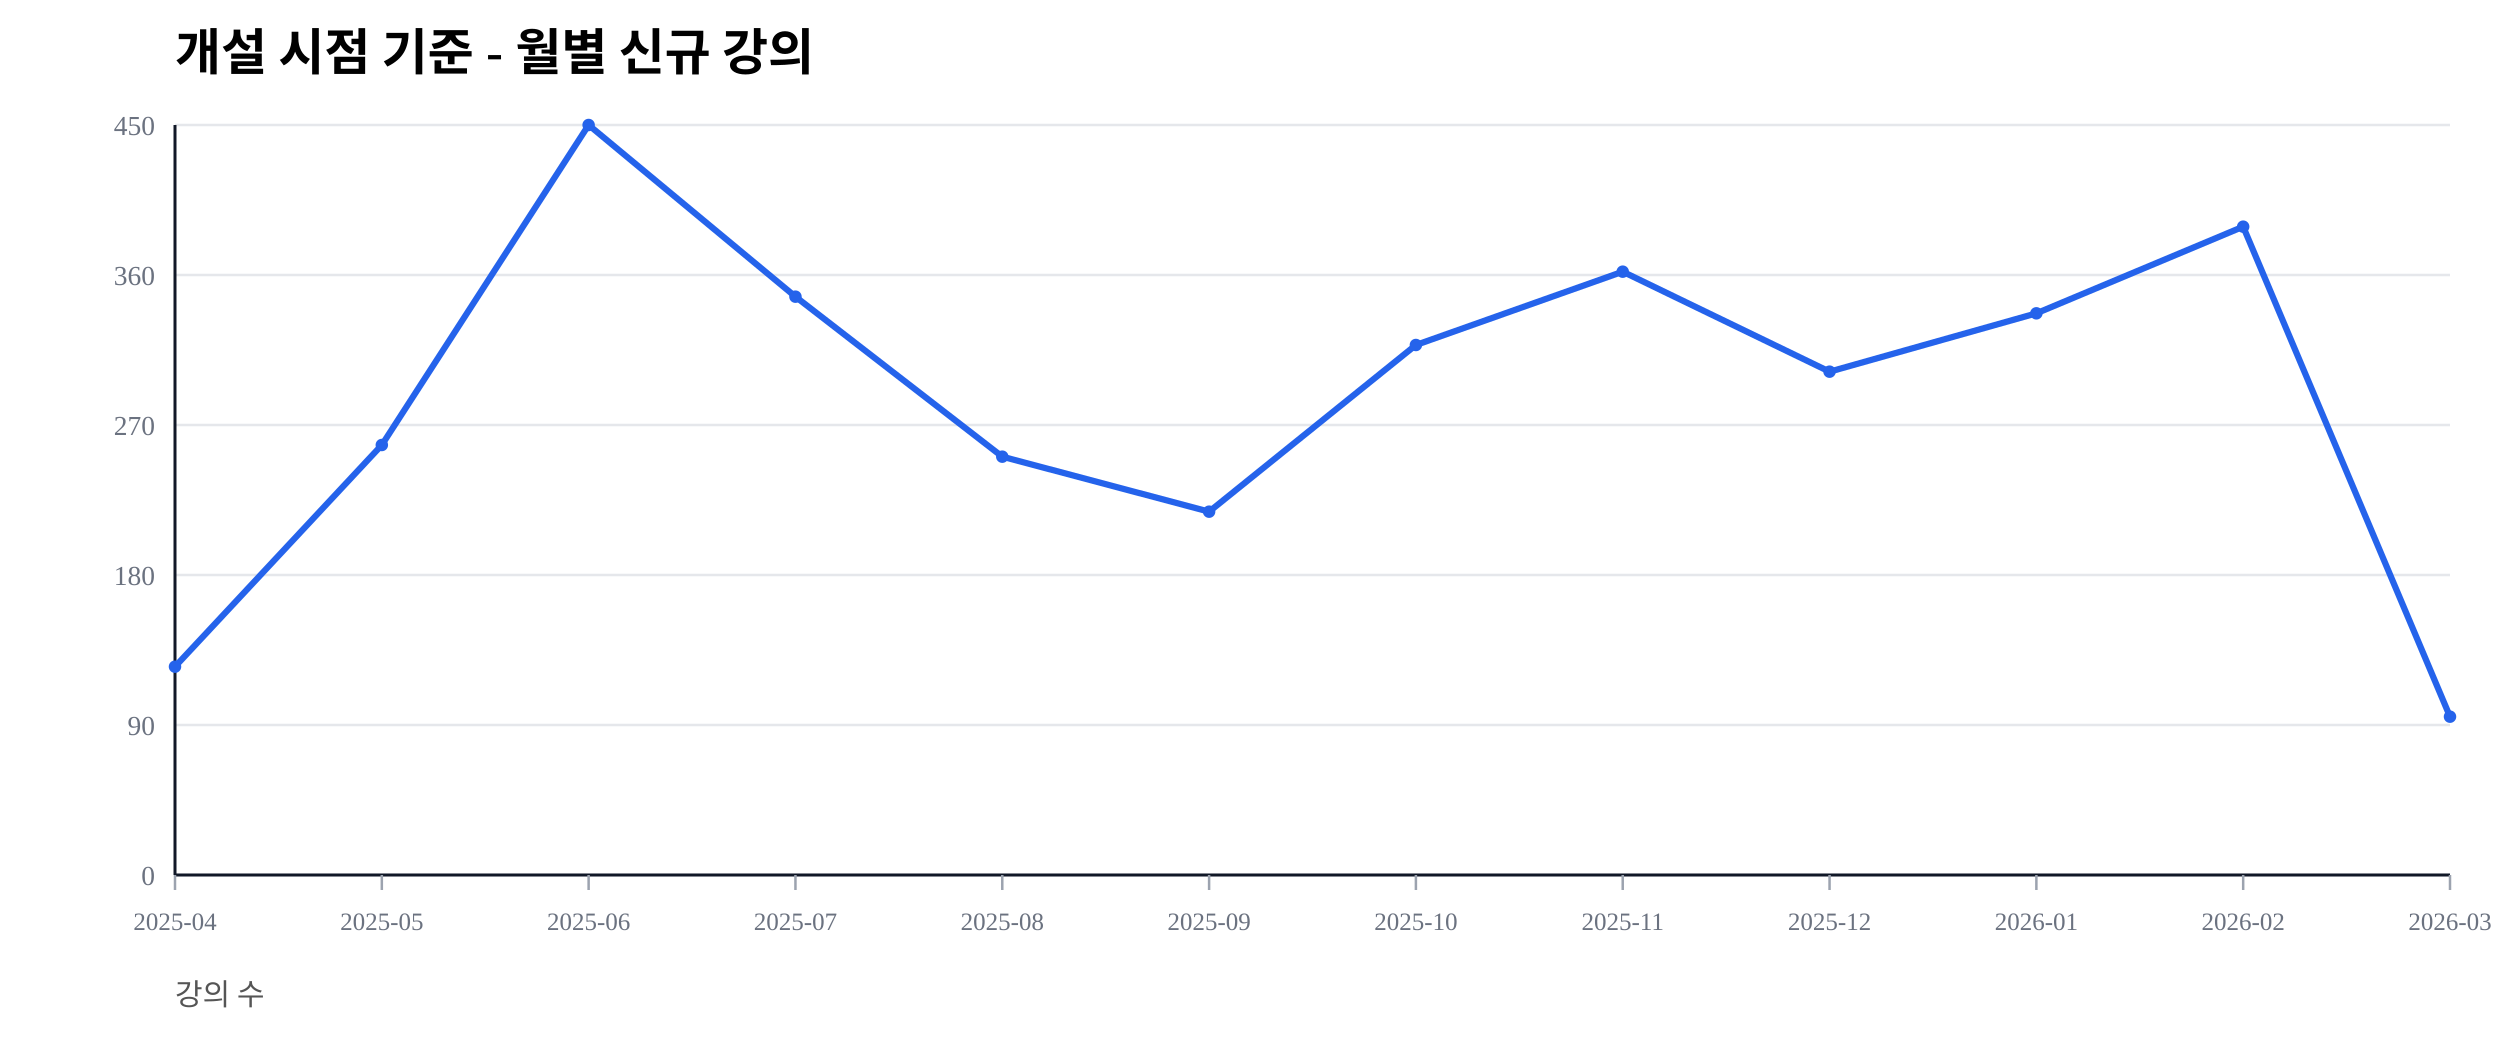
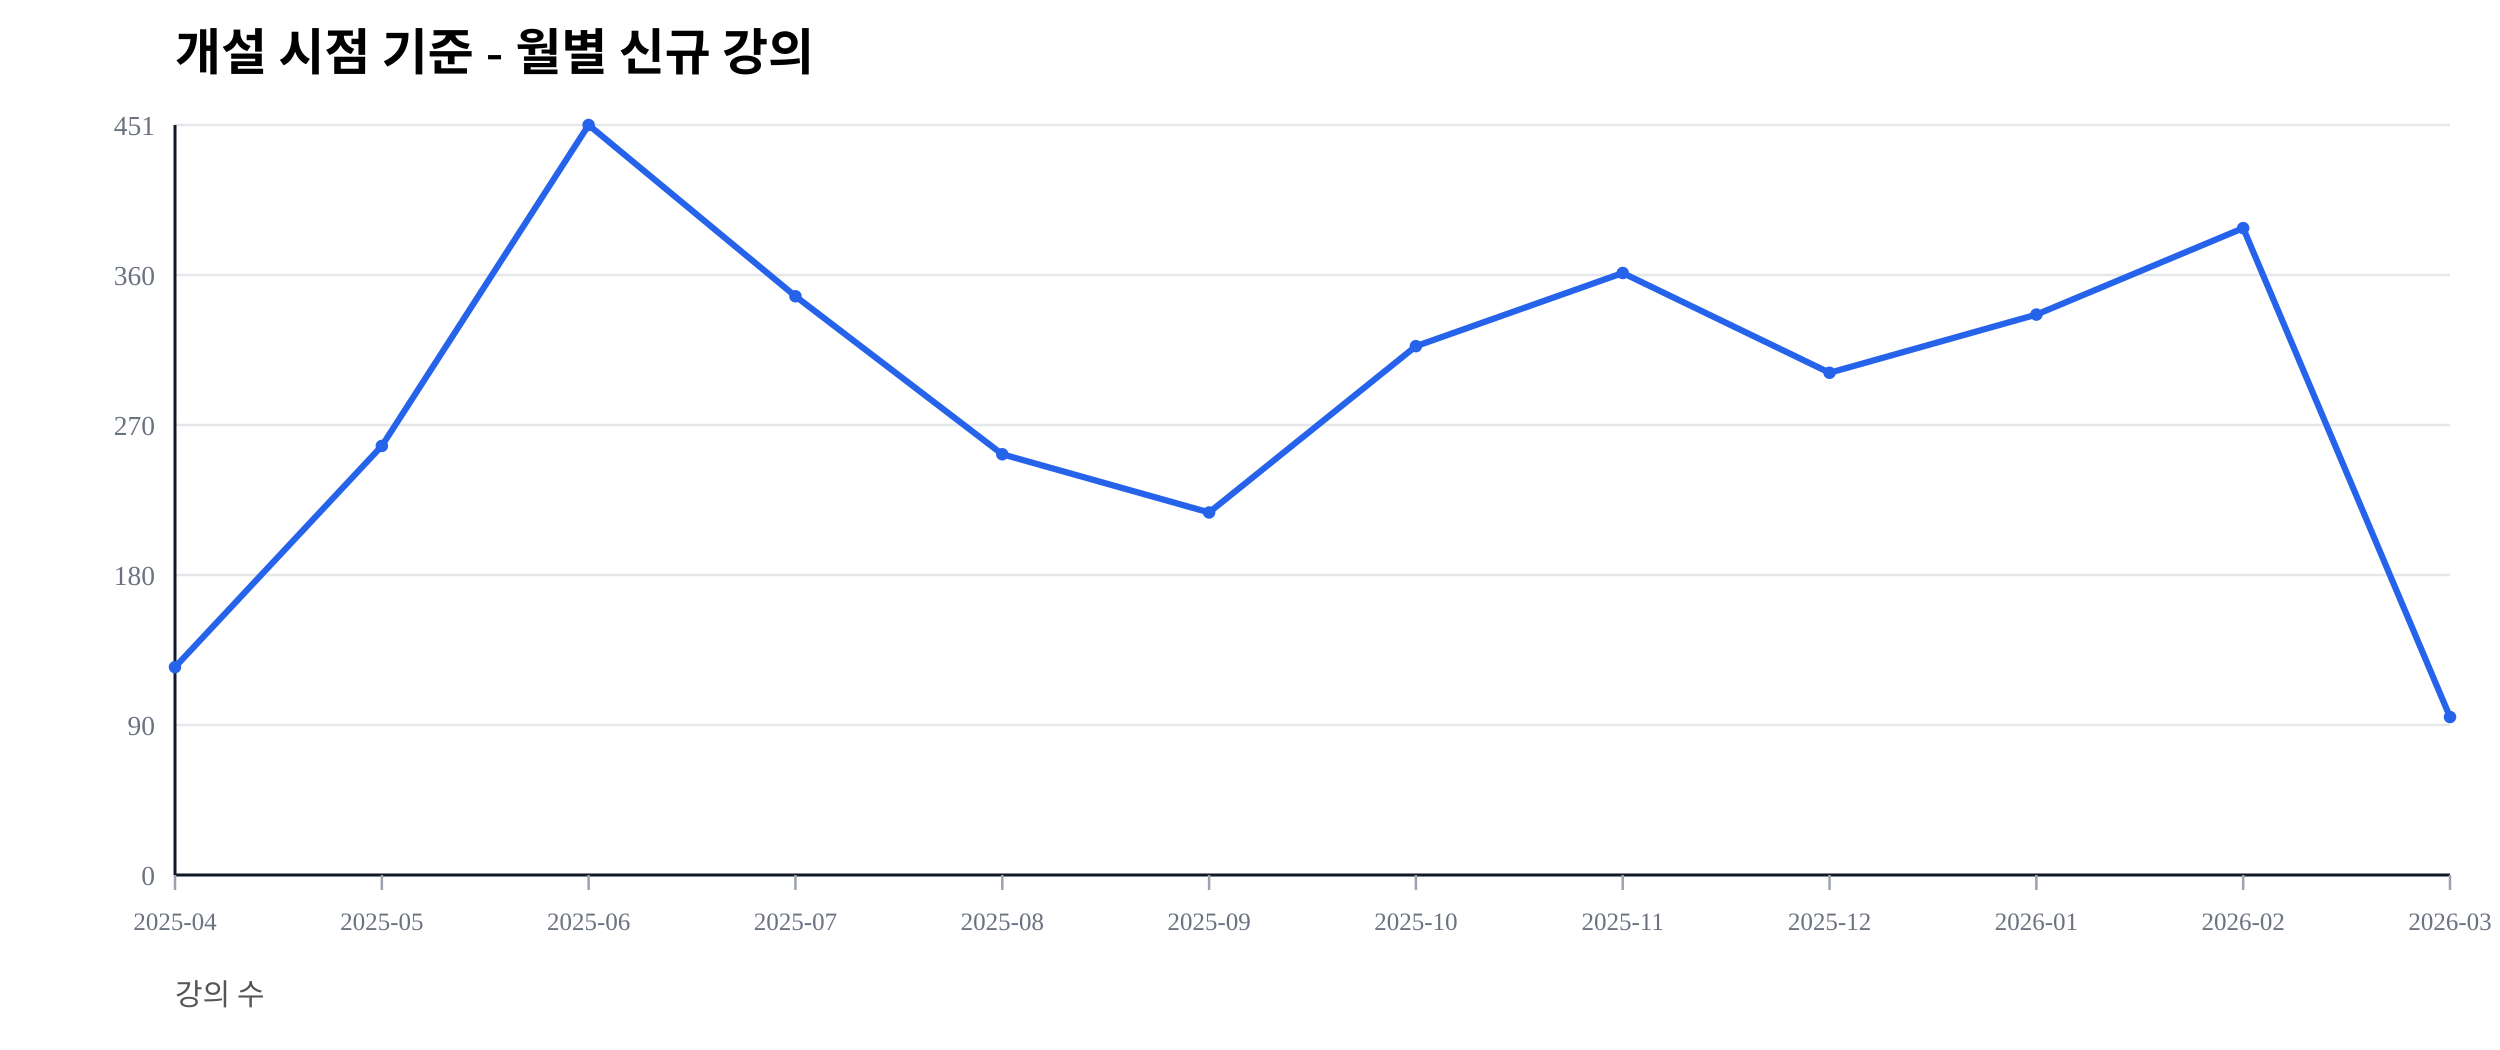
<svg xmlns="http://www.w3.org/2000/svg" width="1000" height="420" viewBox="0 0 1000 420">
  <rect width="100%" height="100%" fill="#ffffff" />
  <text x="70" y="28" font-size="20" font-weight="600">개설 시점 기준 - 월별 신규 강의</text>
  <text x="70" y="402" font-size="12" fill="#555">강의 수</text>
  <line x1="70" y1="350.00" x2="980" y2="350.00" stroke="#e5e7eb" stroke-width="1" />
  <text x="62" y="354.00" font-size="11" fill="#6b7280" text-anchor="end">0</text>
  <line x1="70" y1="290.00" x2="980" y2="290.00" stroke="#e5e7eb" stroke-width="1" />
  <text x="62" y="294.00" font-size="11" fill="#6b7280" text-anchor="end">90</text>
  <line x1="70" y1="230.00" x2="980" y2="230.00" stroke="#e5e7eb" stroke-width="1" />
  <text x="62" y="234.00" font-size="11" fill="#6b7280" text-anchor="end">180</text>
  <line x1="70" y1="170.00" x2="980" y2="170.00" stroke="#e5e7eb" stroke-width="1" />
  <text x="62" y="174.00" font-size="11" fill="#6b7280" text-anchor="end">270</text>
  <line x1="70" y1="110.00" x2="980" y2="110.00" stroke="#e5e7eb" stroke-width="1" />
  <text x="62" y="114.00" font-size="11" fill="#6b7280" text-anchor="end">360</text>
  <line x1="70" y1="50.00" x2="980" y2="50.00" stroke="#e5e7eb" stroke-width="1" />
-   <text x="62" y="54.00" font-size="11" fill="#6b7280" text-anchor="end">450</text>
+   <text x="62" y="54.00" font-size="11" fill="#6b7280" text-anchor="end">451</text>
  <line x1="70" y1="350" x2="980" y2="350" stroke="#111827" stroke-width="1.2" />
  <line x1="70" y1="50" x2="70" y2="350" stroke="#111827" stroke-width="1.2" />
  <line x1="70.00" y1="350" x2="70.00" y2="356" stroke="#9ca3af" stroke-width="1" />
  <text x="70.00" y="372" font-size="10" fill="#6b7280" text-anchor="middle">2025-04</text>
  <line x1="152.73" y1="350" x2="152.73" y2="356" stroke="#9ca3af" stroke-width="1" />
  <text x="152.73" y="372" font-size="10" fill="#6b7280" text-anchor="middle">2025-05</text>
  <line x1="235.45" y1="350" x2="235.45" y2="356" stroke="#9ca3af" stroke-width="1" />
  <text x="235.45" y="372" font-size="10" fill="#6b7280" text-anchor="middle">2025-06</text>
  <line x1="318.18" y1="350" x2="318.18" y2="356" stroke="#9ca3af" stroke-width="1" />
  <text x="318.18" y="372" font-size="10" fill="#6b7280" text-anchor="middle">2025-07</text>
  <line x1="400.91" y1="350" x2="400.91" y2="356" stroke="#9ca3af" stroke-width="1" />
  <text x="400.91" y="372" font-size="10" fill="#6b7280" text-anchor="middle">2025-08</text>
  <line x1="483.64" y1="350" x2="483.64" y2="356" stroke="#9ca3af" stroke-width="1" />
  <text x="483.64" y="372" font-size="10" fill="#6b7280" text-anchor="middle">2025-09</text>
  <line x1="566.36" y1="350" x2="566.36" y2="356" stroke="#9ca3af" stroke-width="1" />
  <text x="566.36" y="372" font-size="10" fill="#6b7280" text-anchor="middle">2025-10</text>
  <line x1="649.09" y1="350" x2="649.09" y2="356" stroke="#9ca3af" stroke-width="1" />
  <text x="649.09" y="372" font-size="10" fill="#6b7280" text-anchor="middle">2025-11</text>
  <line x1="731.82" y1="350" x2="731.82" y2="356" stroke="#9ca3af" stroke-width="1" />
  <text x="731.82" y="372" font-size="10" fill="#6b7280" text-anchor="middle">2025-12</text>
  <line x1="814.55" y1="350" x2="814.55" y2="356" stroke="#9ca3af" stroke-width="1" />
  <text x="814.55" y="372" font-size="10" fill="#6b7280" text-anchor="middle">2026-01</text>
  <line x1="897.27" y1="350" x2="897.27" y2="356" stroke="#9ca3af" stroke-width="1" />
  <text x="897.27" y="372" font-size="10" fill="#6b7280" text-anchor="middle">2026-02</text>
  <line x1="980.00" y1="350" x2="980.00" y2="356" stroke="#9ca3af" stroke-width="1" />
  <text x="980.00" y="372" font-size="10" fill="#6b7280" text-anchor="middle">2026-03</text>
-   <polyline fill="none" stroke="#2563eb" stroke-width="2.5" points="70.00,266.67 152.73,178.00 235.45,50.00 318.18,118.67 400.91,182.67 483.64,204.67 566.36,138.00 649.09,108.67 731.82,148.67 814.55,125.33 897.27,90.67 980.00,286.67" />
-   <circle cx="70.00" cy="266.67" r="2.5" fill="#2563eb" />
-   <circle cx="152.73" cy="178.00" r="2.5" fill="#2563eb" />
+   <polyline fill="none" stroke="#2563eb" stroke-width="2.5" points="70.00,266.85 152.73,178.38 235.45,50.00 318.18,118.51 400.91,181.71 483.64,204.99 566.36,138.47 649.09,109.20 731.82,149.11 814.55,125.83 897.27,91.24 980.00,286.81" />
+   <circle cx="70.00" cy="266.85" r="2.5" fill="#2563eb" />
+   <circle cx="152.73" cy="178.38" r="2.5" fill="#2563eb" />
  <circle cx="235.45" cy="50.00" r="2.5" fill="#2563eb" />
-   <circle cx="318.18" cy="118.67" r="2.5" fill="#2563eb" />
-   <circle cx="400.91" cy="182.67" r="2.5" fill="#2563eb" />
-   <circle cx="483.64" cy="204.67" r="2.5" fill="#2563eb" />
-   <circle cx="566.36" cy="138.00" r="2.5" fill="#2563eb" />
-   <circle cx="649.09" cy="108.67" r="2.5" fill="#2563eb" />
-   <circle cx="731.82" cy="148.67" r="2.5" fill="#2563eb" />
-   <circle cx="814.55" cy="125.33" r="2.5" fill="#2563eb" />
-   <circle cx="897.27" cy="90.67" r="2.5" fill="#2563eb" />
-   <circle cx="980.00" cy="286.67" r="2.5" fill="#2563eb" />
+   <circle cx="318.18" cy="118.51" r="2.5" fill="#2563eb" />
+   <circle cx="400.91" cy="181.71" r="2.5" fill="#2563eb" />
+   <circle cx="483.64" cy="204.99" r="2.5" fill="#2563eb" />
+   <circle cx="566.36" cy="138.47" r="2.5" fill="#2563eb" />
+   <circle cx="649.09" cy="109.20" r="2.5" fill="#2563eb" />
+   <circle cx="731.82" cy="149.11" r="2.5" fill="#2563eb" />
+   <circle cx="814.55" cy="125.83" r="2.5" fill="#2563eb" />
+   <circle cx="897.27" cy="91.24" r="2.5" fill="#2563eb" />
+   <circle cx="980.00" cy="286.81" r="2.5" fill="#2563eb" />
</svg>
